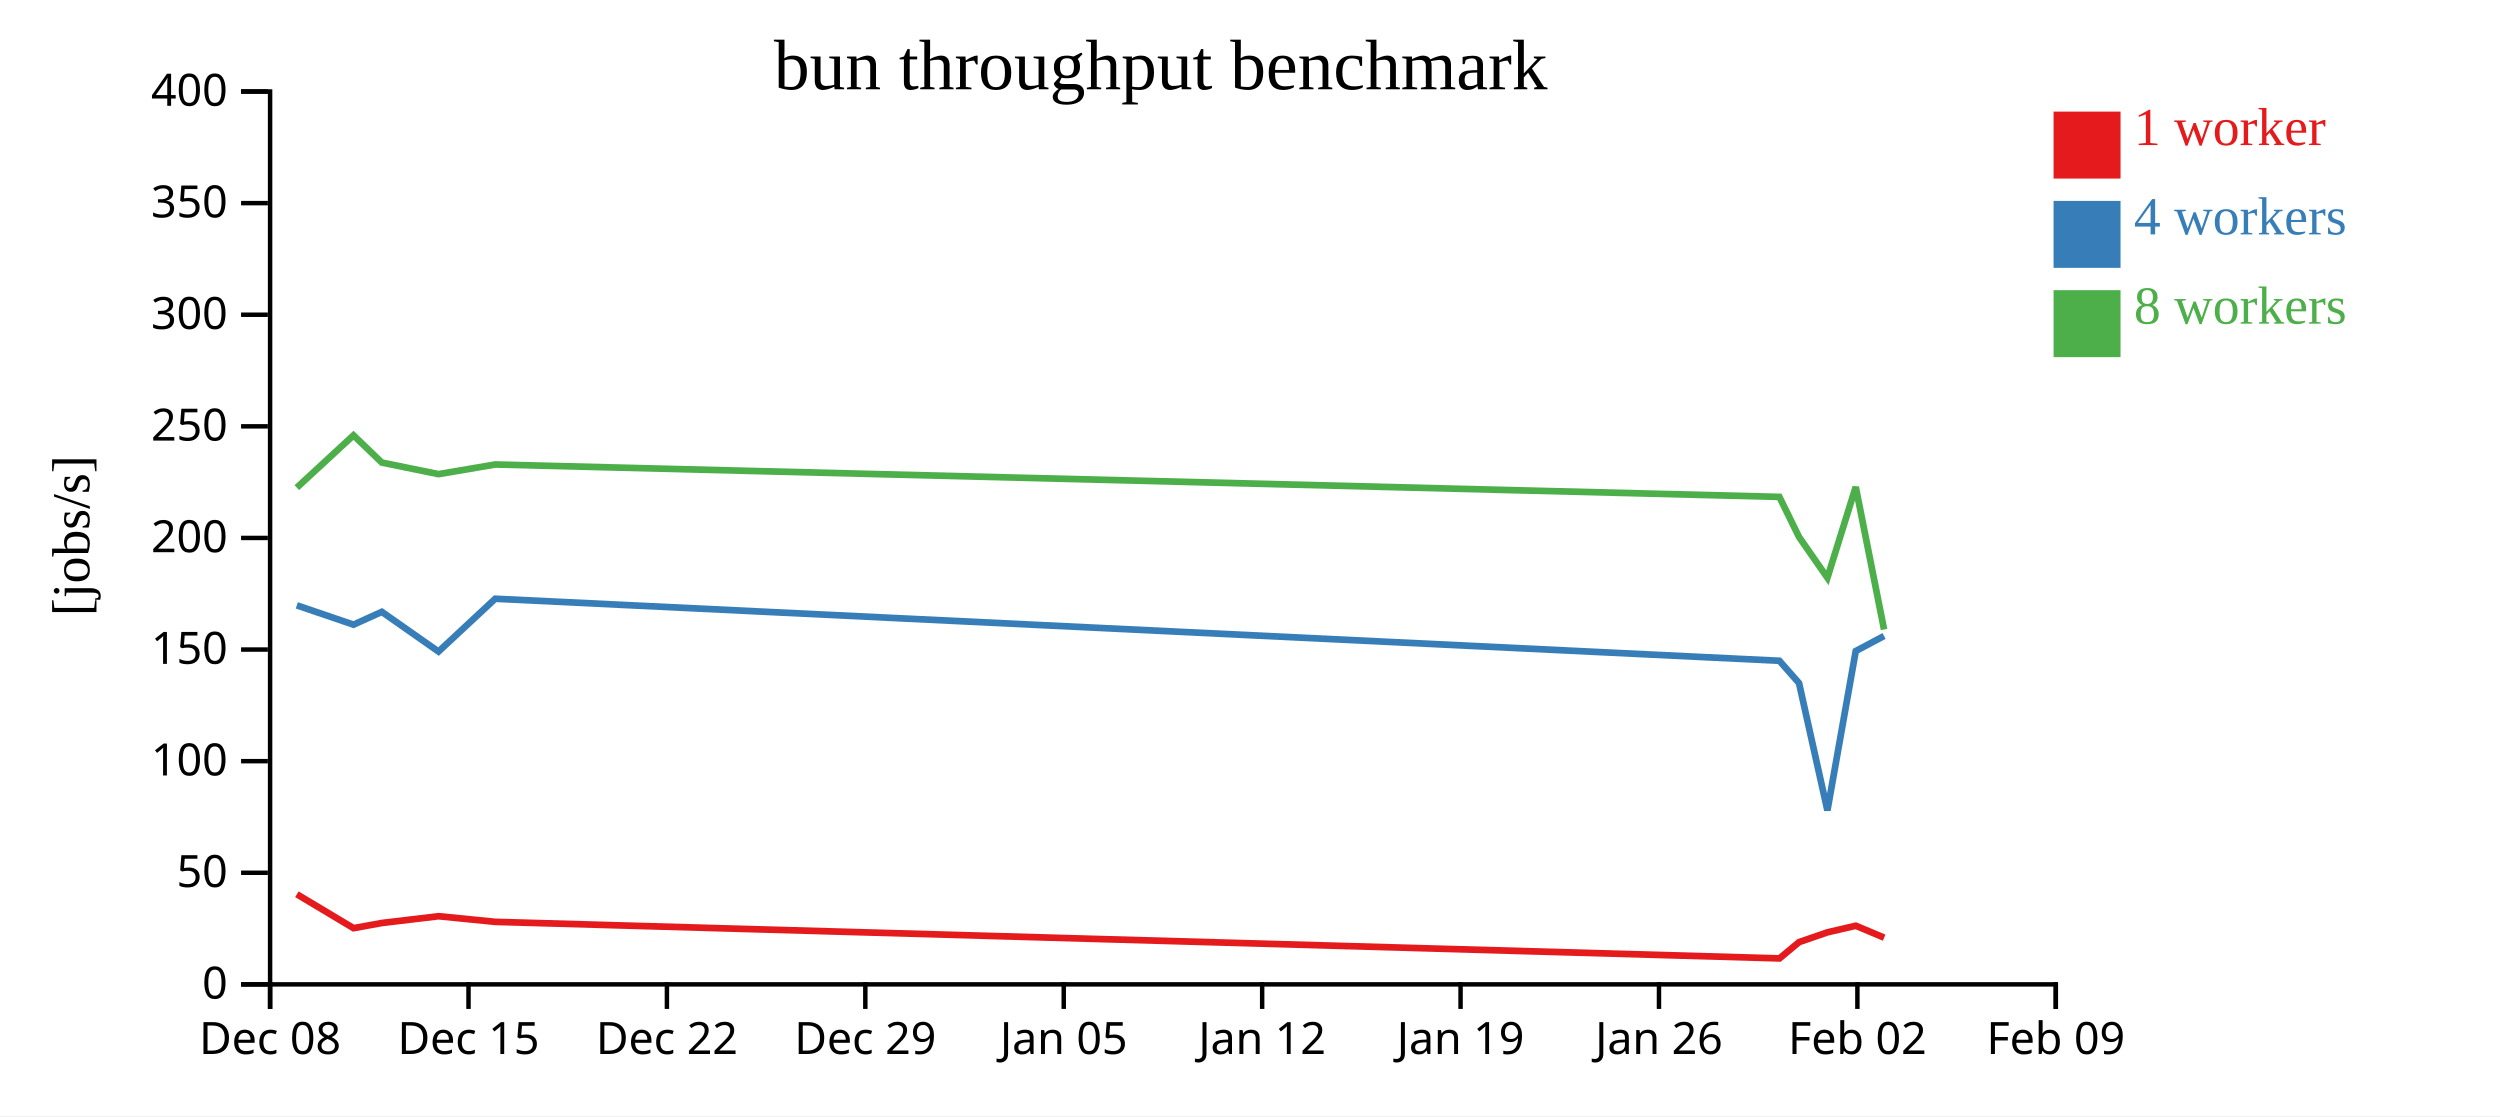
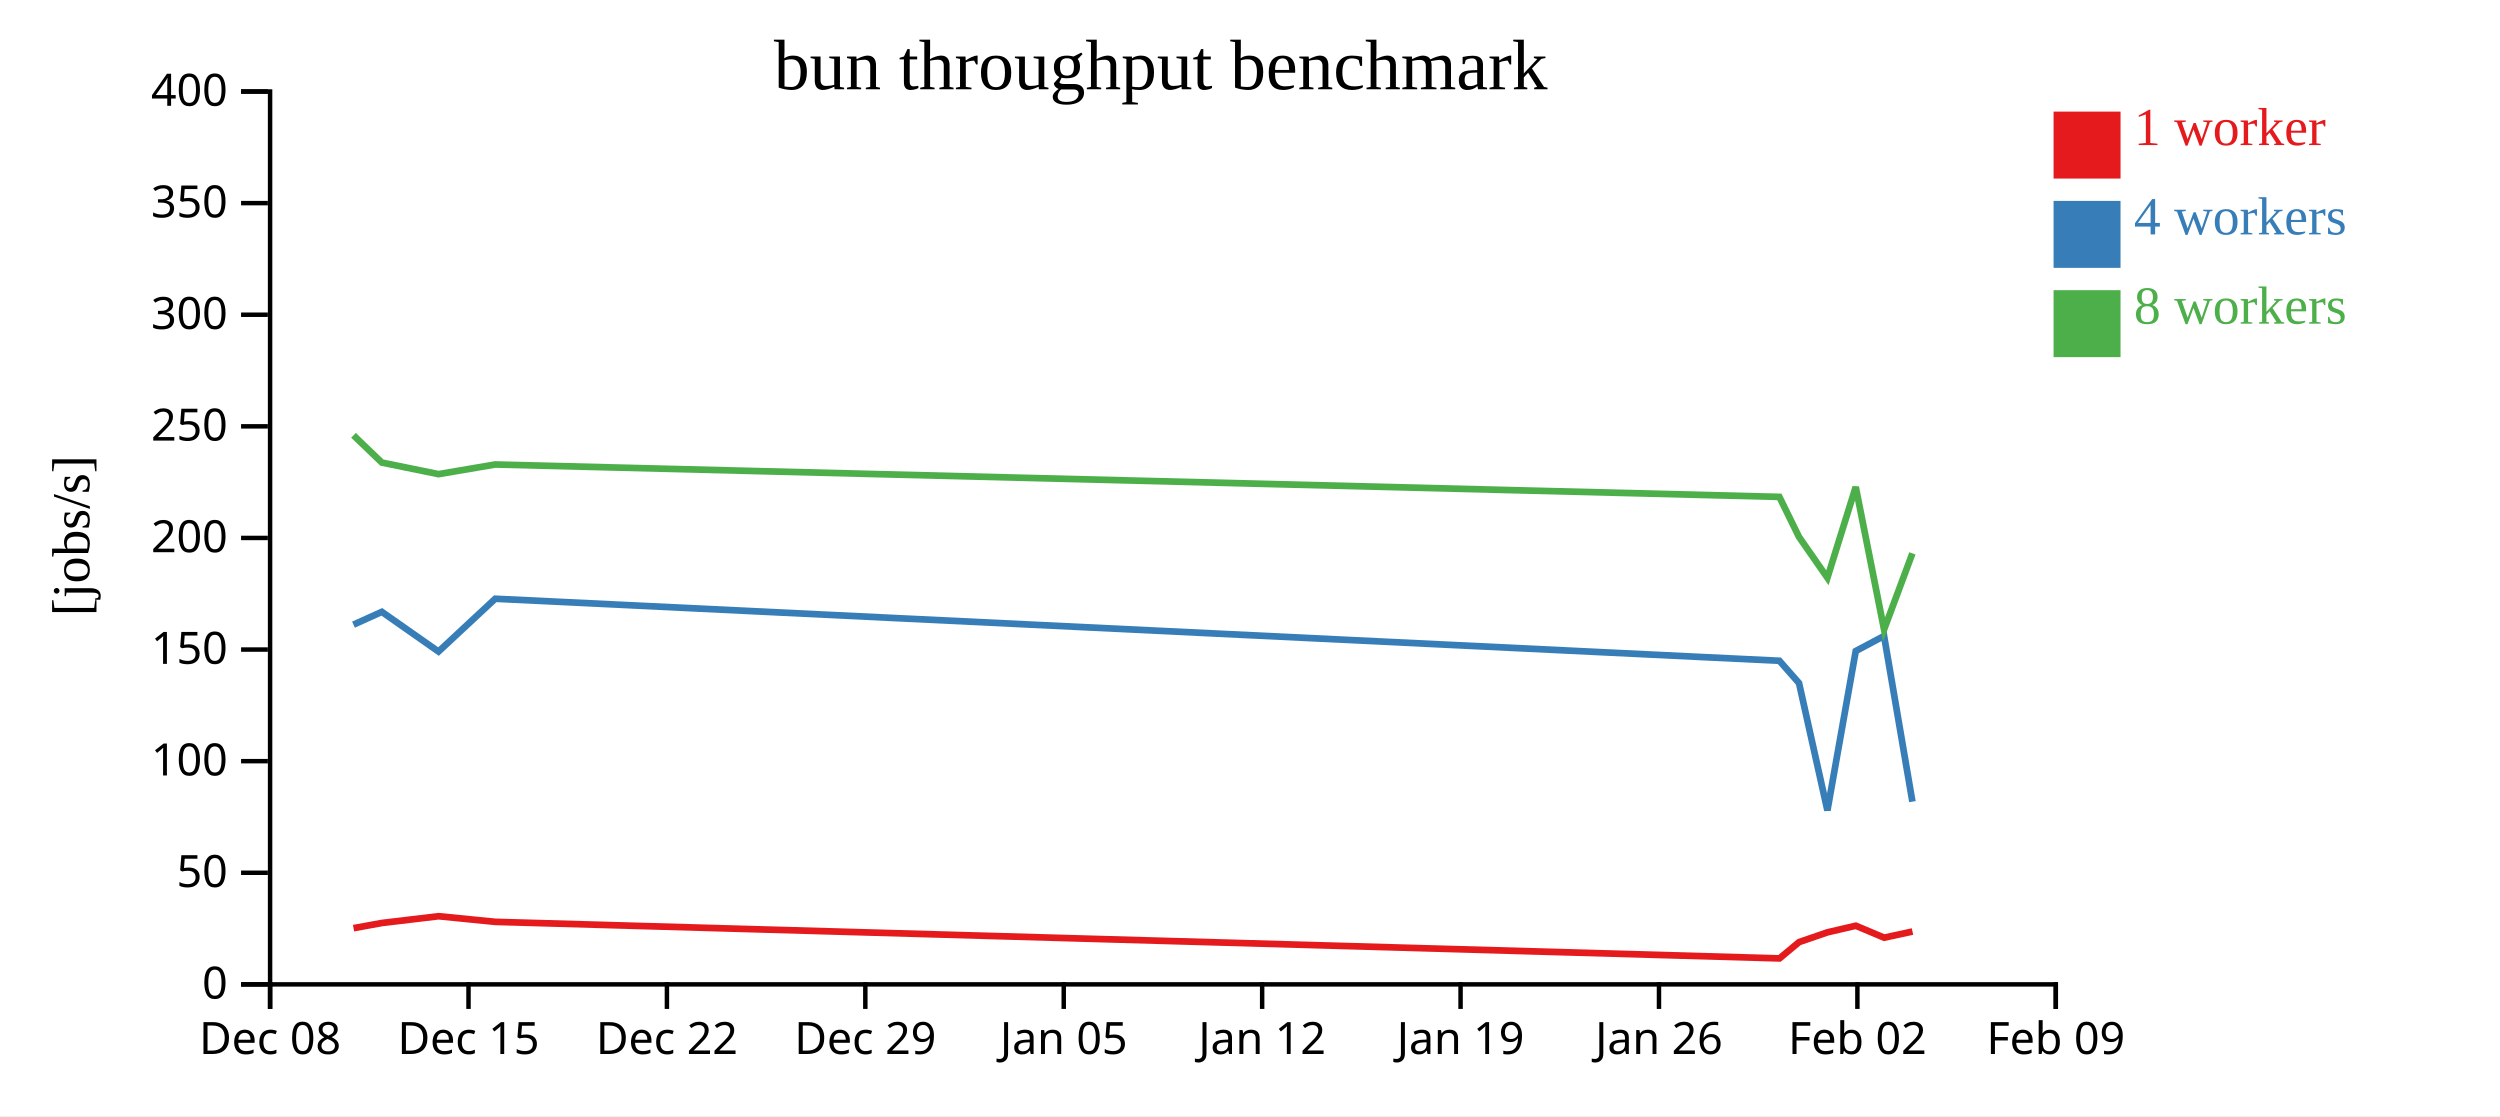
<svg xmlns="http://www.w3.org/2000/svg" width="560" height="250">
  <rect width="100%" height="100%" fill="white" />
  <g transform="translate(60,20)">
    <g transform="translate(0,200)" fill="none" font-size="10" font-family="sans-serif" text-anchor="middle">
      <path class="domain" stroke="currentColor" d="M0.5,6V0.5H400.5V6" />
      <g class="tick" opacity="1" transform="translate(0.5,0)">
        <line stroke="currentColor" y2="6" />
        <text fill="currentColor" y="9" dy="0.71em">Dec 08</text>
      </g>
      <g class="tick" opacity="1" transform="translate(44.94444,0)">
        <line stroke="currentColor" y2="6" />
        <text fill="currentColor" y="9" dy="0.71em">Dec 15</text>
      </g>
      <g class="tick" opacity="1" transform="translate(89.38889,0)">
        <line stroke="currentColor" y2="6" />
        <text fill="currentColor" y="9" dy="0.71em">Dec 22</text>
      </g>
      <g class="tick" opacity="1" transform="translate(133.8333,0)">
        <line stroke="currentColor" y2="6" />
        <text fill="currentColor" y="9" dy="0.71em">Dec 29</text>
      </g>
      <g class="tick" opacity="1" transform="translate(178.2778,0)">
        <line stroke="currentColor" y2="6" />
        <text fill="currentColor" y="9" dy="0.71em">Jan 05</text>
      </g>
      <g class="tick" opacity="1" transform="translate(222.7222,0)">
        <line stroke="currentColor" y2="6" />
        <text fill="currentColor" y="9" dy="0.71em">Jan 12</text>
      </g>
      <g class="tick" opacity="1" transform="translate(267.1667,0)">
        <line stroke="currentColor" y2="6" />
        <text fill="currentColor" y="9" dy="0.71em">Jan 19</text>
      </g>
      <g class="tick" opacity="1" transform="translate(311.6111,0)">
        <line stroke="currentColor" y2="6" />
        <text fill="currentColor" y="9" dy="0.71em">Jan 26</text>
      </g>
      <g class="tick" opacity="1" transform="translate(356.0556,0)">
        <line stroke="currentColor" y2="6" />
        <text fill="currentColor" y="9" dy="0.71em">Feb 02</text>
      </g>
      <g class="tick" opacity="1" transform="translate(400.5,0)">
        <line stroke="currentColor" y2="6" />
        <text fill="currentColor" y="9" dy="0.71em">Feb 09</text>
      </g>
    </g>
    <g fill="none" font-size="10" font-family="sans-serif" text-anchor="end">
      <path class="domain" stroke="currentColor" d="M-6,200.5H0.5V0.5H-6" />
      <g class="tick" opacity="1" transform="translate(0,200.5)">
        <line stroke="currentColor" x2="-6" />
        <text fill="currentColor" x="-9" dy="0.32em">0</text>
      </g>
      <g class="tick" opacity="1" transform="translate(0,175.5)">
        <line stroke="currentColor" x2="-6" />
        <text fill="currentColor" x="-9" dy="0.32em">50</text>
      </g>
      <g class="tick" opacity="1" transform="translate(0,150.5)">
        <line stroke="currentColor" x2="-6" />
        <text fill="currentColor" x="-9" dy="0.32em">100</text>
      </g>
      <g class="tick" opacity="1" transform="translate(0,125.5)">
        <line stroke="currentColor" x2="-6" />
        <text fill="currentColor" x="-9" dy="0.32em">150</text>
      </g>
      <g class="tick" opacity="1" transform="translate(0,100.5)">
        <line stroke="currentColor" x2="-6" />
        <text fill="currentColor" x="-9" dy="0.32em">200</text>
      </g>
      <g class="tick" opacity="1" transform="translate(0,75.5)">
        <line stroke="currentColor" x2="-6" />
        <text fill="currentColor" x="-9" dy="0.32em">250</text>
      </g>
      <g class="tick" opacity="1" transform="translate(0,50.5)">
        <line stroke="currentColor" x2="-6" />
        <text fill="currentColor" x="-9" dy="0.32em">300</text>
      </g>
      <g class="tick" opacity="1" transform="translate(0,25.5)">
        <line stroke="currentColor" x2="-6" />
        <text fill="currentColor" x="-9" dy="0.32em">350</text>
      </g>
      <g class="tick" opacity="1" transform="translate(0,0.5)">
        <line stroke="currentColor" x2="-6" />
        <text fill="currentColor" x="-9" dy="0.32em">400</text>
      </g>
    </g>
    <text text-anchor="middle" style="font-size: 12px" transform="rotate(-90)" y="-40" x="-100">[jobs/s]</text>
    <text text-anchor="middle" style="font-size: 16px" y="0" x="200">bun throughput benchmark</text>
-     <path class="line" fill="none" stroke="#e41a1c" stroke-width="1.5" d="M6.499,180.313L19.193,187.907L25.542,186.749L38.238,185.234L50.944,186.496L338.606,194.68L343,191.029L349.355,188.841L355.699,187.366L362.047,190.037" />
-     <path class="line" fill="none" stroke="#377eb8" stroke-width="1.5" d="M6.486,115.598L19.18,119.923L25.528,117.054L38.224,125.948L50.932,114.119L338.584,128.016L342.981,133.012L349.341,161.533L355.686,125.838L362.029,122.457" />
-     <path class="line" fill="none" stroke="#4daf4a" stroke-width="1.5" d="M6.485,89.233L19.179,77.511L25.527,83.613L38.223,86.208L50.931,84.045L338.581,91.304L342.979,100.279L349.339,109.42L355.683,89.086L362.03,121.011" />
+     <path class="line" fill="none" stroke="#e41a1c" stroke-width="1.5" d="M19.193,187.907L25.542,186.749L38.238,185.234L50.944,186.496L338.606,194.68L343,191.029L349.355,188.841L355.699,187.366L362.047,190.037L368.399,188.666" />
+     <path class="line" fill="none" stroke="#377eb8" stroke-width="1.5" d="M19.18,119.923L25.528,117.054L38.224,125.948L50.932,114.119L338.584,128.016L342.981,133.012L349.341,161.533L355.686,125.838L362.029,122.457L368.38,159.573" />
+     <path class="line" fill="none" stroke="#4daf4a" stroke-width="1.5" d="M19.179,77.511L25.527,83.613L38.223,86.208L50.931,84.045L338.581,91.304L342.979,100.279L349.339,109.42L355.683,89.086L362.03,121.011L368.379,103.957" />
    <rect class="dot" x="400" y="5" width="15" height="15" style="fill: #e41a1c;" />
    <rect class="dot" x="400" y="25" width="15" height="15" style="fill: #377eb8;" />
    <rect class="dot" x="400" y="45" width="15" height="15" style="fill: #4daf4a;" />
    <text class="label" x="418" y="12.5" style="fill: #e41a1c; alignment-baseline: middle;" text-anchor="left">1 worker</text>
    <text class="label" x="418" y="32.5" style="fill: #377eb8; alignment-baseline: middle;" text-anchor="left">4 workers</text>
    <text class="label" x="418" y="52.5" style="fill: #4daf4a; alignment-baseline: middle;" text-anchor="left">8 workers</text>
  </g>
</svg>
